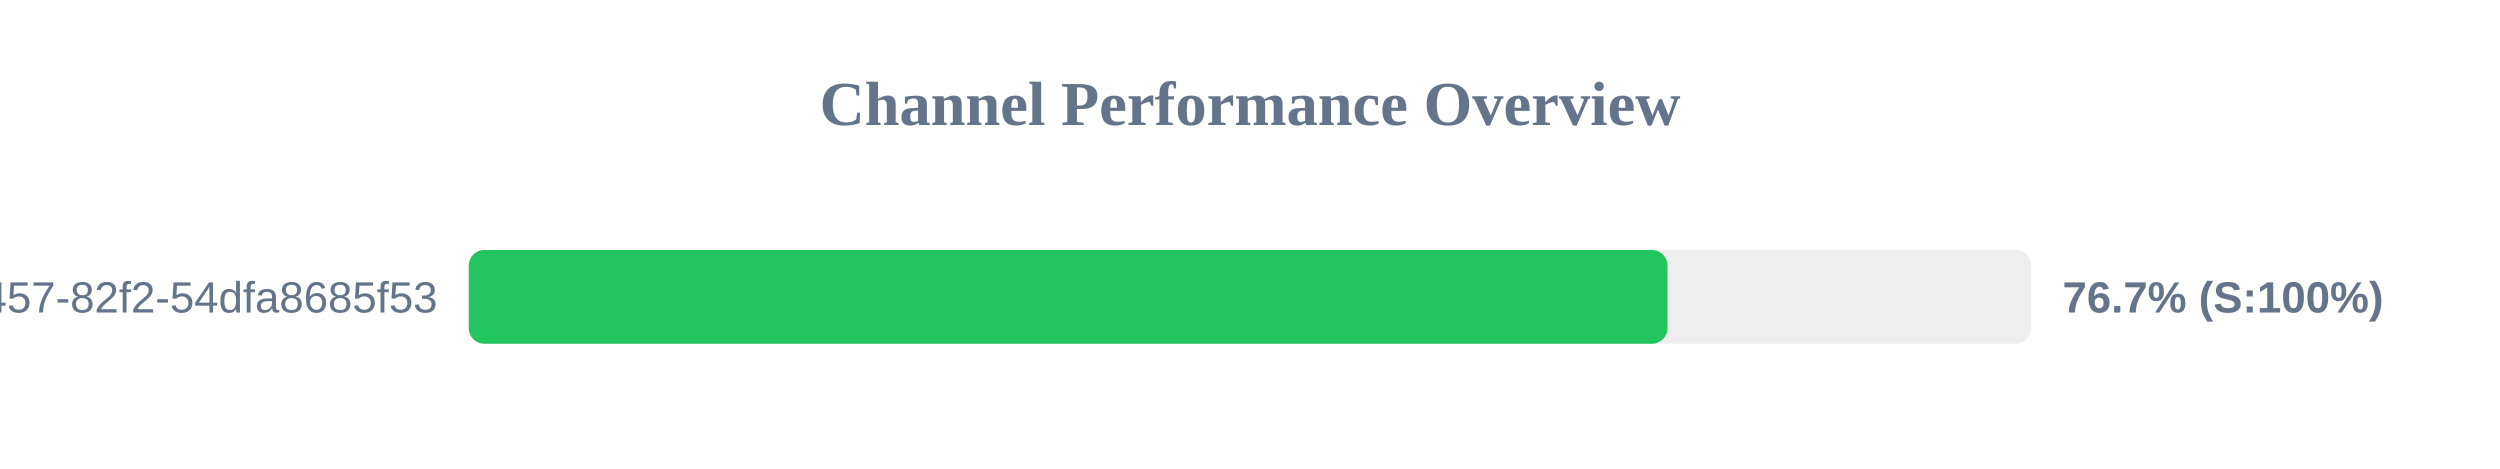
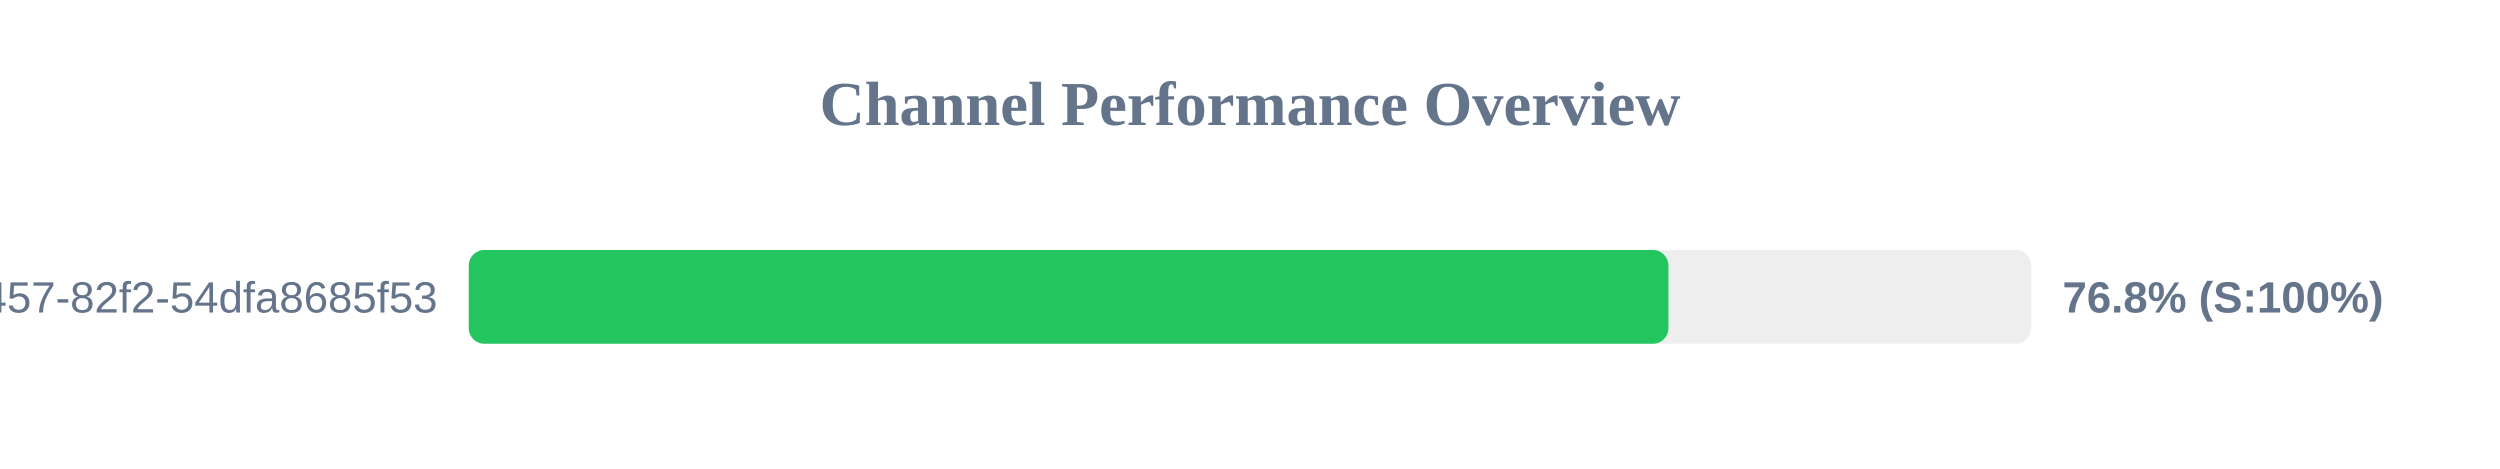
<svg xmlns="http://www.w3.org/2000/svg" width="800" height="150" version="1.1">
  <style>
        .row { font: 14px Arial; fill: #64748b; }
        .score { font: bold 14px Arial; fill: #64748b; }
    </style>
  <text x="400" y="40" text-anchor="middle" font-size="20px" font-weight="bold" fill="#64748b">Channel Performance Overview</text>
  <rect x="150" y="80" width="500" height="30" fill="#eee" rx="5" />
-   <rect x="150" y="80" width="383.6" height="30" fill="#22c55e" rx="5" />
+   <rect x="150" y="80" width="383.9" height="30" fill="#22c55e" rx="5" />
  <text x="140" y="100" text-anchor="end" class="row">?uuid=413c8b50-96bf-4457-82f2-54dfa8685f53</text>
-   <text x="660" y="100" text-anchor="start" class="score">76.7% (S:100%)</text>
+   <text x="660" y="100" text-anchor="start" class="score">76.8% (S:100%)</text>
</svg>
